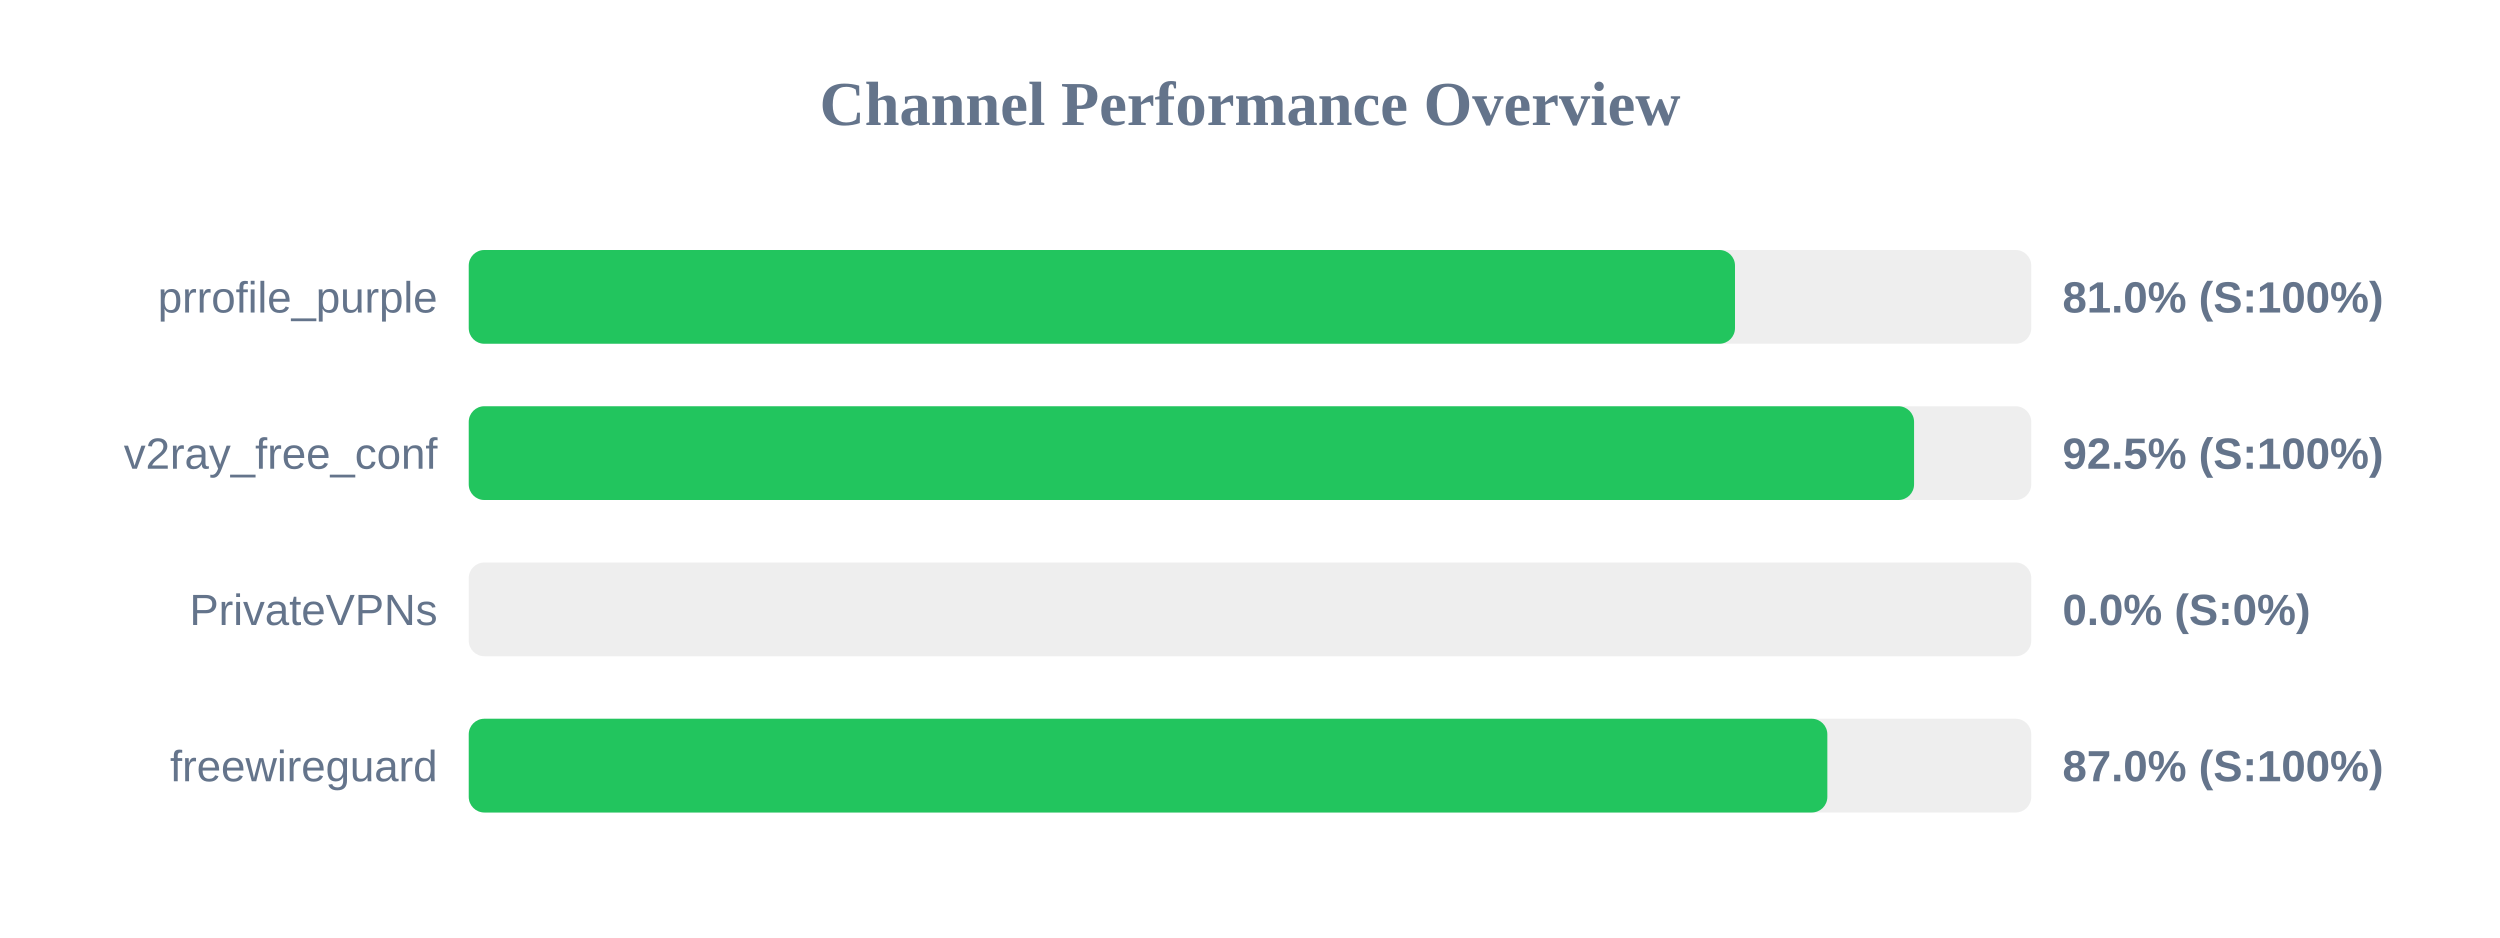
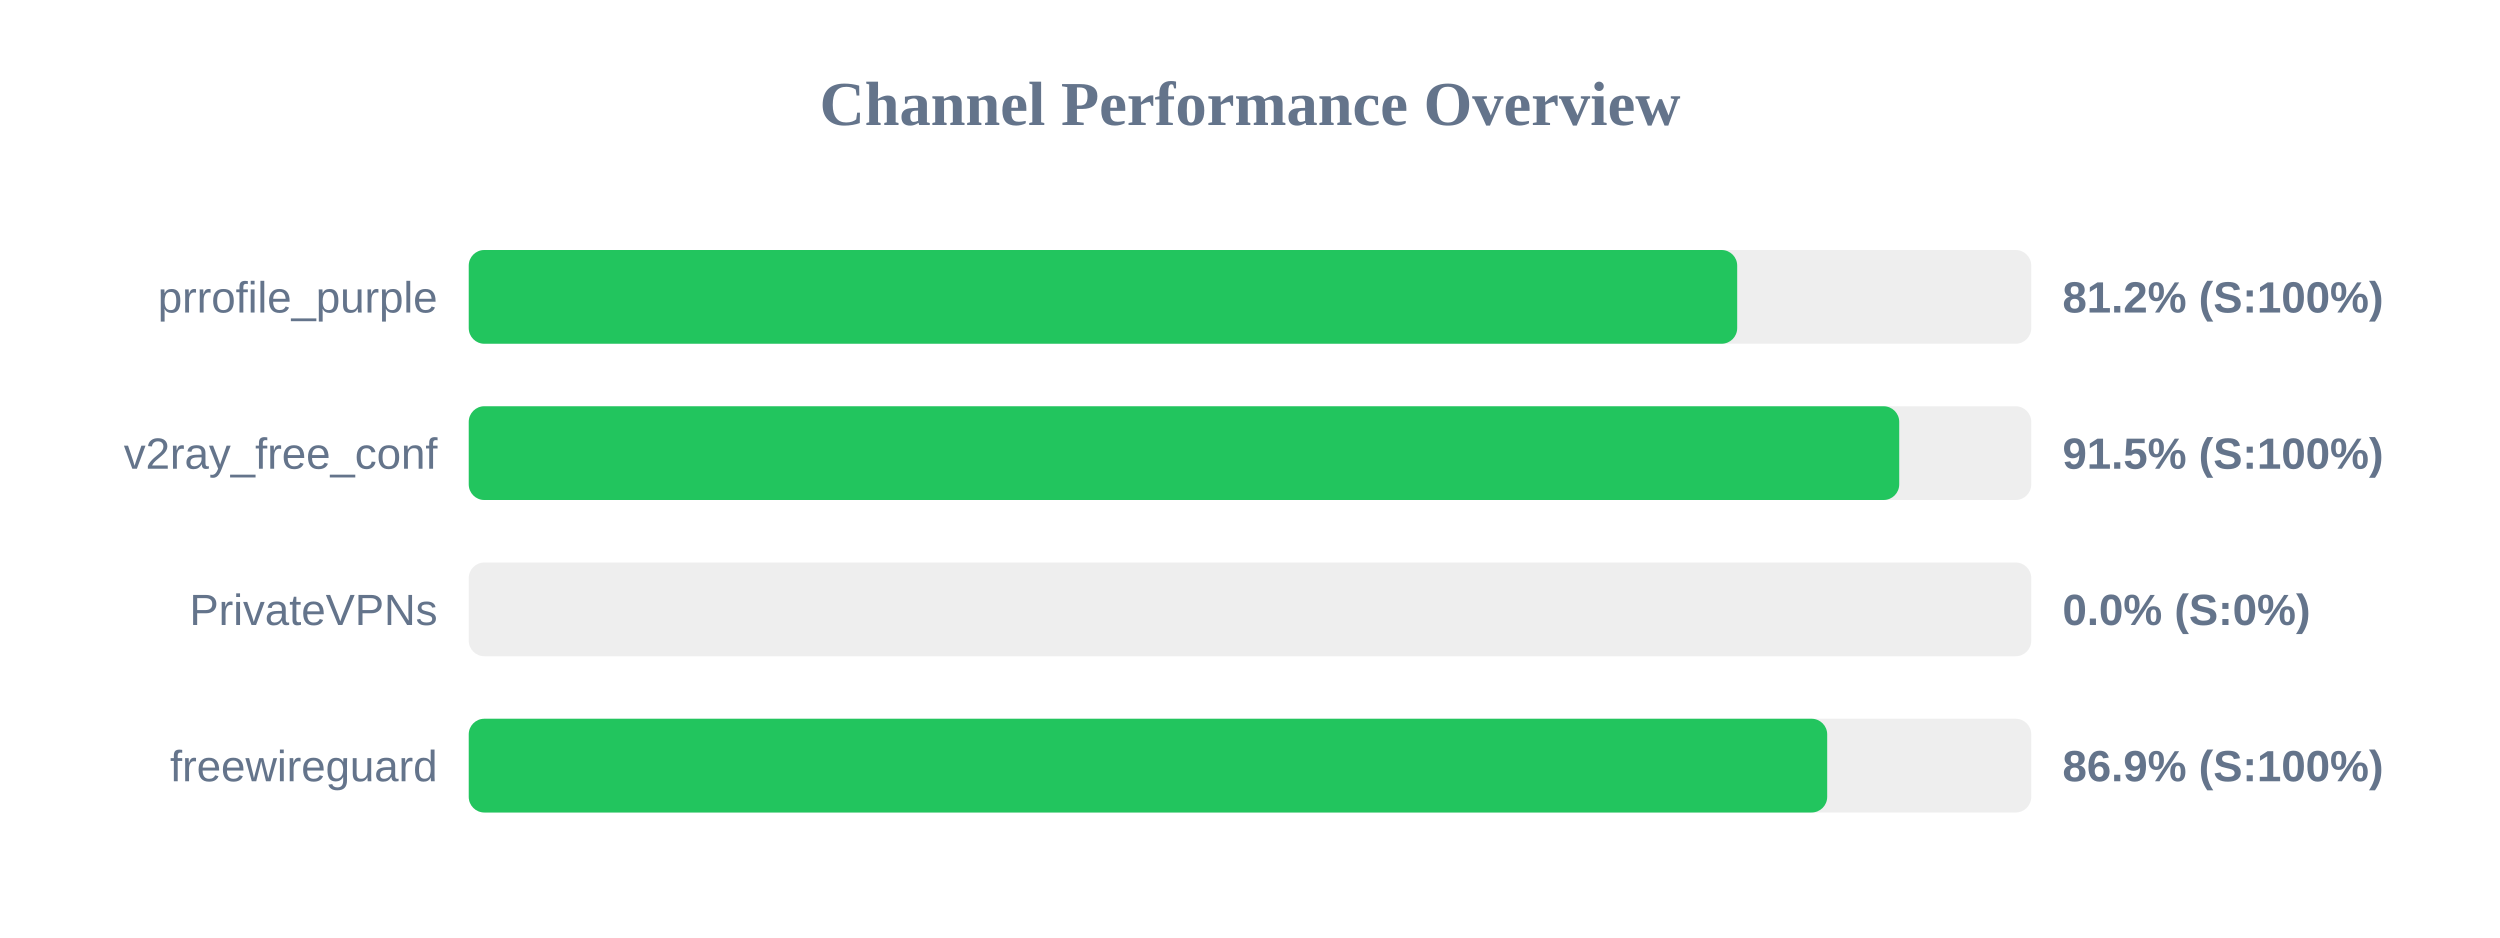
<svg xmlns="http://www.w3.org/2000/svg" width="800" height="300" version="1.1">
  <style>
        .row { font: 14px Arial; fill: #64748b; }
        .score { font: bold 14px Arial; fill: #64748b; }
    </style>
  <text x="400" y="40" text-anchor="middle" font-size="20px" font-weight="bold" fill="#64748b">Channel Performance Overview</text>
  <rect x="150" y="80" width="500" height="30" fill="#eee" rx="5" />
-   <rect x="150" y="80" width="405.2" height="30" fill="#22c55e" rx="5" />
+   <rect x="150" y="80" width="405.9" height="30" fill="#22c55e" rx="5" />
  <text x="140" y="100" text-anchor="end" class="row">prrofile_purple</text>
-   <text x="660" y="100" text-anchor="start" class="score">81.0% (S:100%)</text>
+   <text x="660" y="100" text-anchor="start" class="score">81.2% (S:100%)</text>
  <rect x="150" y="130" width="500" height="30" fill="#eee" rx="5" />
-   <rect x="150" y="130" width="462.5" height="30" fill="#22c55e" rx="5" />
+   <rect x="150" y="130" width="457.75" height="30" fill="#22c55e" rx="5" />
  <text x="140" y="150" text-anchor="end" class="row">v2ray_free_conf</text>
-   <text x="660" y="150" text-anchor="start" class="score">92.5% (S:100%)</text>
+   <text x="660" y="150" text-anchor="start" class="score">91.5% (S:100%)</text>
  <rect x="150" y="180" width="500" height="30" fill="#eee" rx="5" />
  <rect x="150" y="180" width="0.0" height="30" fill="#ef4444" rx="5" />
  <text x="140" y="200" text-anchor="end" class="row">PrivateVPNs</text>
  <text x="660" y="200" text-anchor="start" class="score">0.0% (S:0%)</text>
  <rect x="150" y="230" width="500" height="30" fill="#eee" rx="5" />
-   <rect x="150" y="230" width="434.75" height="30" fill="#22c55e" rx="5" />
+   <rect x="150" y="230" width="434.7" height="30" fill="#22c55e" rx="5" />
  <text x="140" y="250" text-anchor="end" class="row">freewireguard</text>
-   <text x="660" y="250" text-anchor="start" class="score">87.0% (S:100%)</text>
+   <text x="660" y="250" text-anchor="start" class="score">86.9% (S:100%)</text>
</svg>
